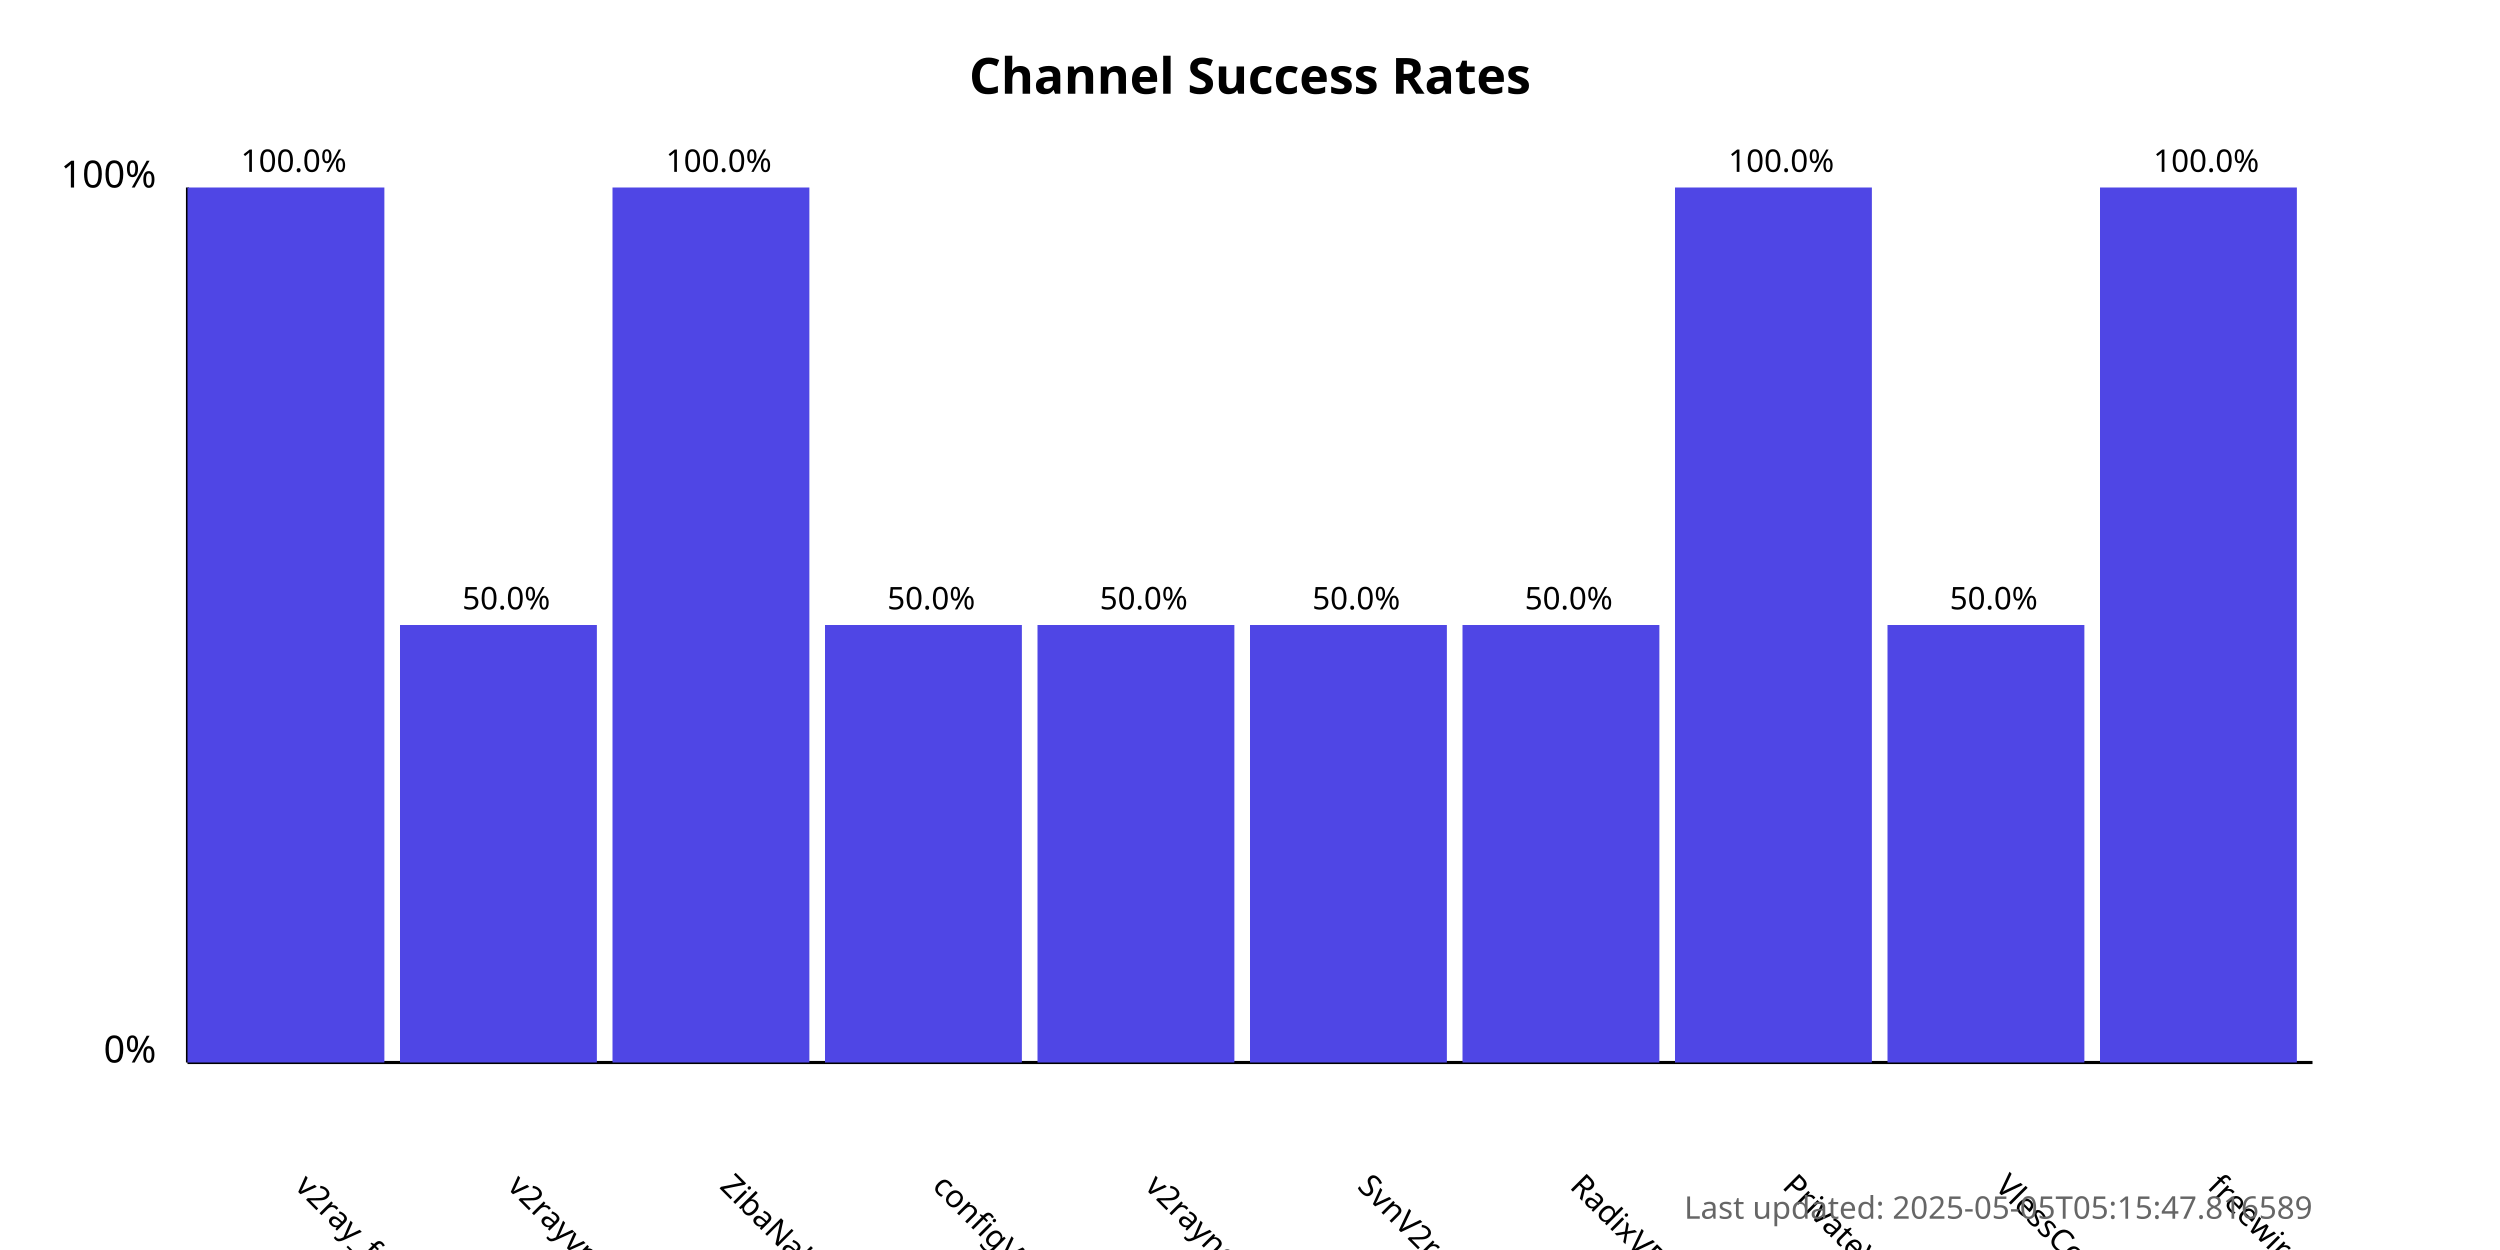
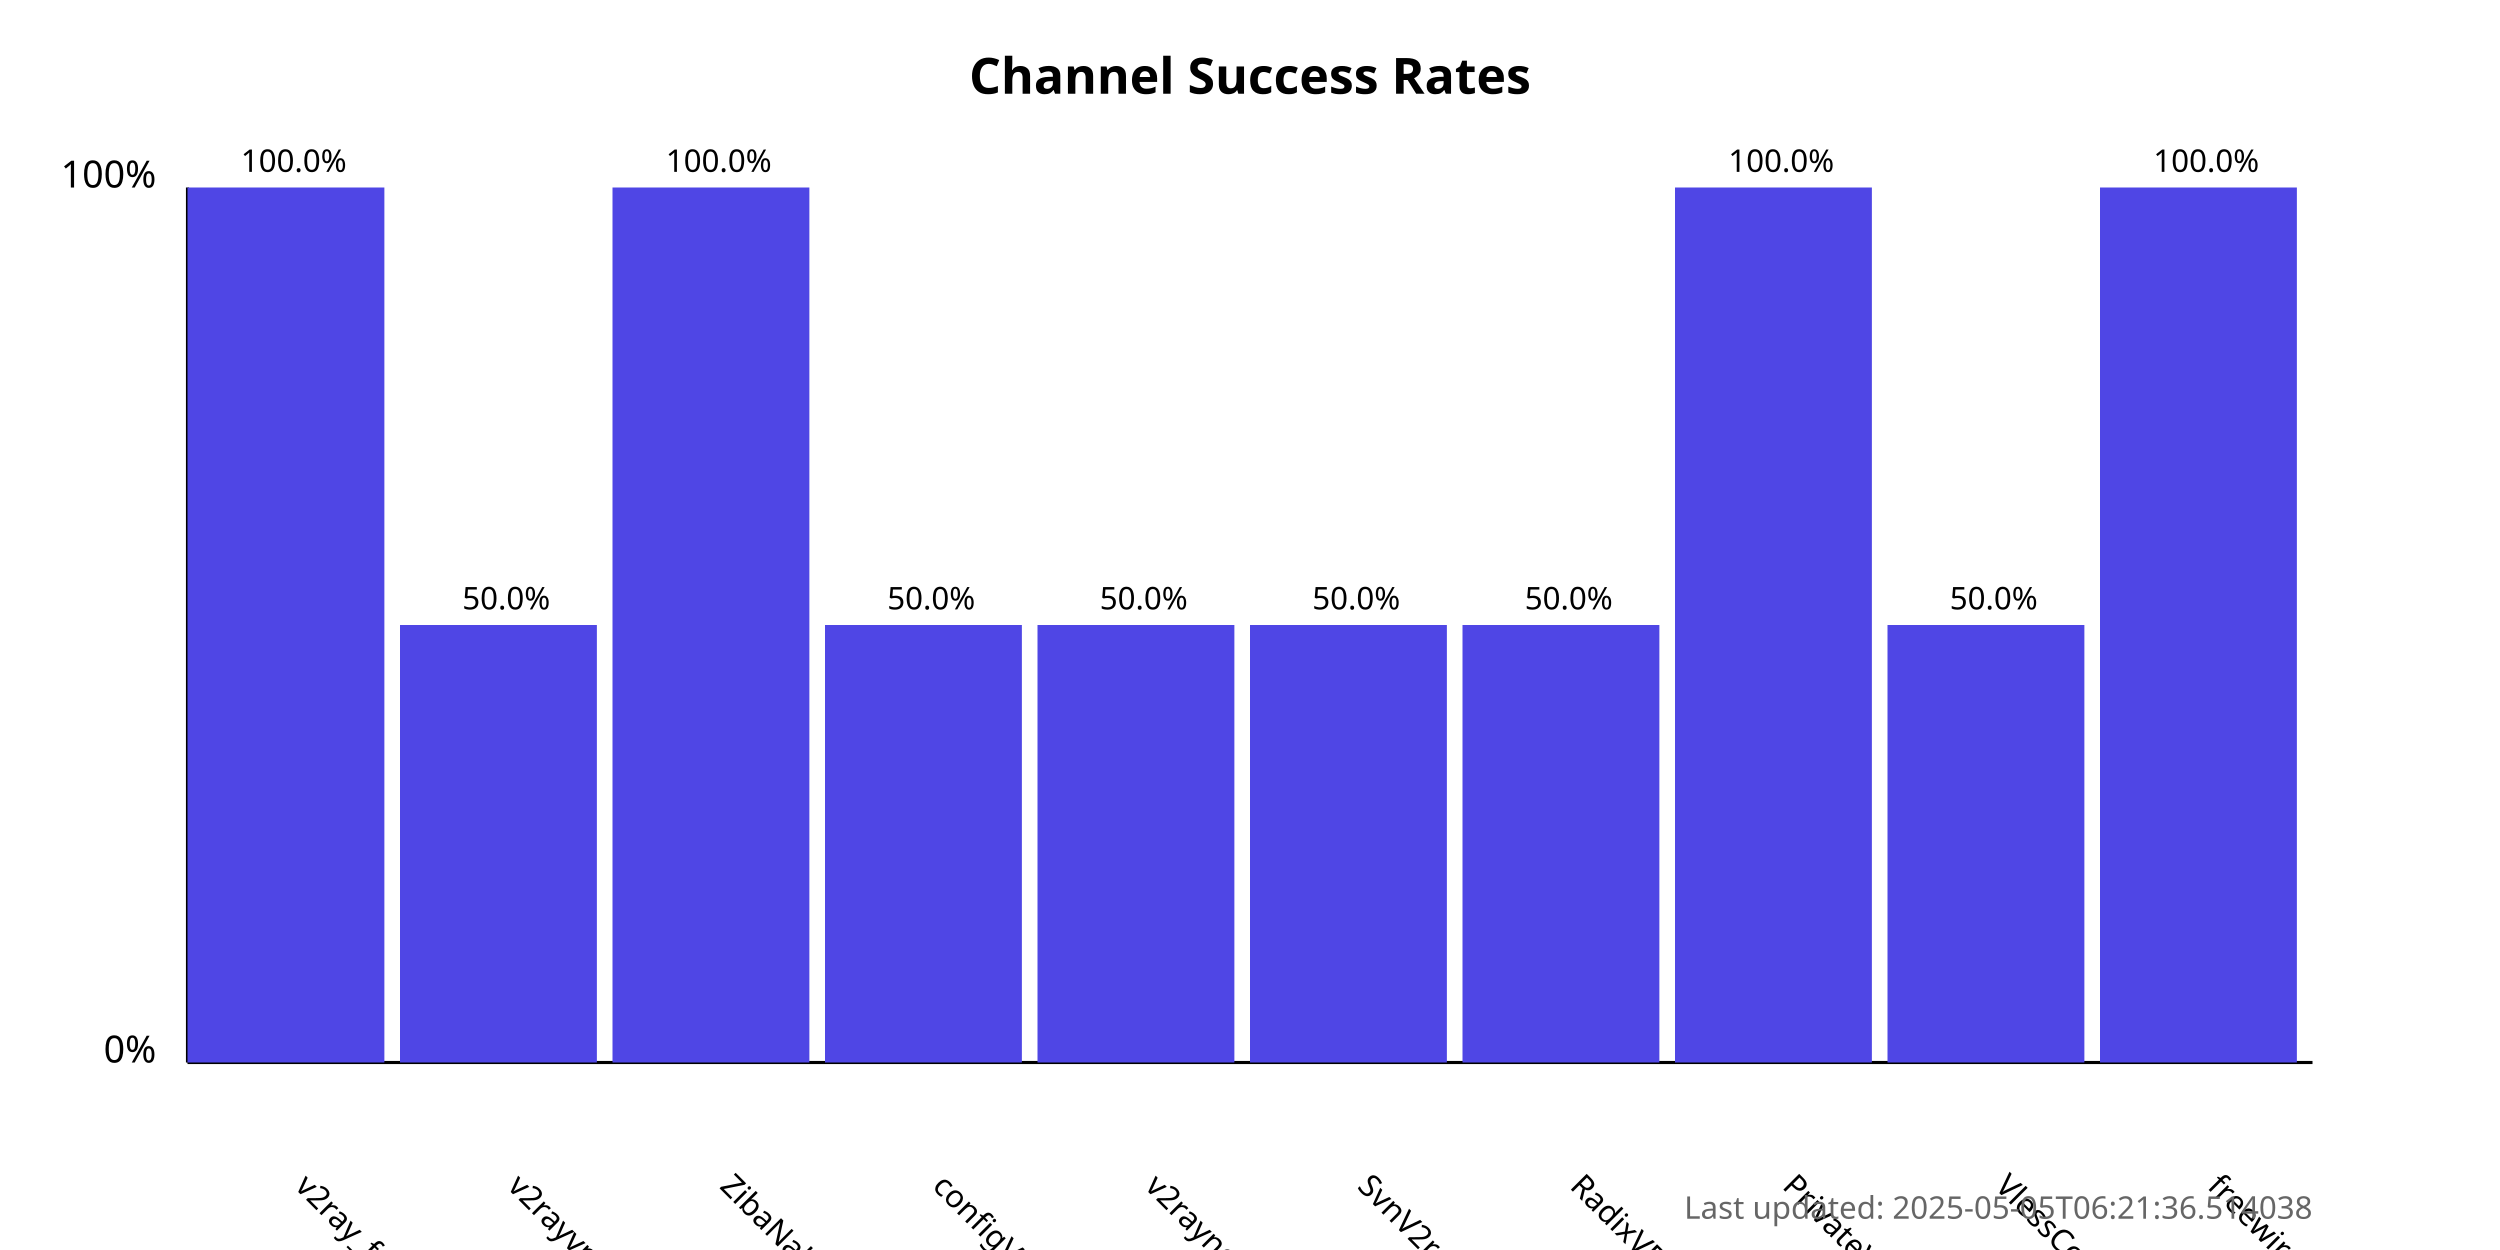
<svg xmlns="http://www.w3.org/2000/svg" width="800" height="400">
  <style>
            .chart-title { font: bold 16px sans-serif; }
            .axis-label { font: 12px sans-serif; }
            .tick-label { font: 10px sans-serif; }
            .bar { fill: #4f46e5; }
            .bar:hover { fill: #6366f1; }
            .timestamp { font: 10px sans-serif; fill: #666; }
        </style>
  <text x="400.0" y="30" text-anchor="middle" class="chart-title">
            Channel Success Rates
        </text>
  <line x1="60" y1="340" x2="60" y2="60" stroke="black" stroke-width="1" />
  <line x1="60" y1="340" x2="740" y2="340" stroke="black" stroke-width="1" />
  <text x="50" y="340" text-anchor="end" class="axis-label">0%</text>
  <text x="50" y="60" text-anchor="end" class="axis-label">100%</text>
  <g>
    <rect x="60" y="60.0" width="63.0" height="280.0" class="bar" />
    <text x="94.0" y="380" transform="rotate(45, 94.0, 380)" text-anchor="start" class="tick-label">
                v2ray_free_conf
            </text>
    <text x="94.0" y="55.0" text-anchor="middle" class="tick-label">
                100.0%
            </text>
  </g>
  <g>
    <rect x="128.0" y="200.0" width="63.0" height="140.0" class="bar" />
    <text x="162.0" y="380" transform="rotate(45, 162.0, 380)" text-anchor="start" class="tick-label">
                v2rayvpno
            </text>
    <text x="162.0" y="195.0" text-anchor="middle" class="tick-label">
                50.0%
            </text>
  </g>
  <g>
    <rect x="196.0" y="60.0" width="63.0" height="280.0" class="bar" />
    <text x="230.0" y="380" transform="rotate(45, 230.0, 380)" text-anchor="start" class="tick-label">
                ZibaNabz
            </text>
    <text x="230.0" y="55.0" text-anchor="middle" class="tick-label">
                100.0%
            </text>
  </g>
  <g>
    <rect x="264.0" y="200.0" width="63.0" height="140.0" class="bar" />
    <text x="298.0" y="380" transform="rotate(45, 298.0, 380)" text-anchor="start" class="tick-label">
                configV2rayForFree
            </text>
    <text x="298.0" y="195.0" text-anchor="middle" class="tick-label">
                50.0%
            </text>
  </g>
  <g>
    <rect x="332.0" y="200.0" width="63.0" height="140.0" class="bar" />
    <text x="366.0" y="380" transform="rotate(45, 366.0, 380)" text-anchor="start" class="tick-label">
                v2rayngvpn
            </text>
    <text x="366.0" y="195.0" text-anchor="middle" class="tick-label">
                50.0%
            </text>
  </g>
  <g>
    <rect x="400.0" y="200.0" width="63.0" height="140.0" class="bar" />
    <text x="434.0" y="380" transform="rotate(45, 434.0, 380)" text-anchor="start" class="tick-label">
                SvnV2ray
            </text>
    <text x="434.0" y="195.0" text-anchor="middle" class="tick-label">
                50.0%
            </text>
  </g>
  <g>
    <rect x="468.0" y="200.0" width="63.0" height="140.0" class="bar" />
    <text x="502.0" y="380" transform="rotate(45, 502.0, 380)" text-anchor="start" class="tick-label">
                RadixVPN
            </text>
    <text x="502.0" y="195.0" text-anchor="middle" class="tick-label">
                50.0%
            </text>
  </g>
  <g>
    <rect x="536.0" y="60.0" width="63.0" height="280.0" class="bar" />
    <text x="570.0" y="380" transform="rotate(45, 570.0, 380)" text-anchor="start" class="tick-label">
                PrivateVPNs
            </text>
    <text x="570.0" y="55.0" text-anchor="middle" class="tick-label">
                100.0%
            </text>
  </g>
  <g>
    <rect x="604.0" y="200.0" width="63.0" height="140.0" class="bar" />
    <text x="638.0" y="380" transform="rotate(45, 638.0, 380)" text-anchor="start" class="tick-label">
                VlessConfig
            </text>
    <text x="638.0" y="195.0" text-anchor="middle" class="tick-label">
                50.0%
            </text>
  </g>
  <g>
    <rect x="672.0" y="60.0" width="63.0" height="280.0" class="bar" />
    <text x="706.0" y="380" transform="rotate(45, 706.0, 380)" text-anchor="start" class="tick-label">
                freewireguard
            </text>
    <text x="706.0" y="55.0" text-anchor="middle" class="tick-label">
                100.0%
            </text>
  </g>
  <text x="740" y="390" text-anchor="end" class="timestamp">
-             Last updated: 2025-05-05T05:15:47.816589
+             Last updated: 2025-05-05T06:21:36.514038
        </text>
</svg>
